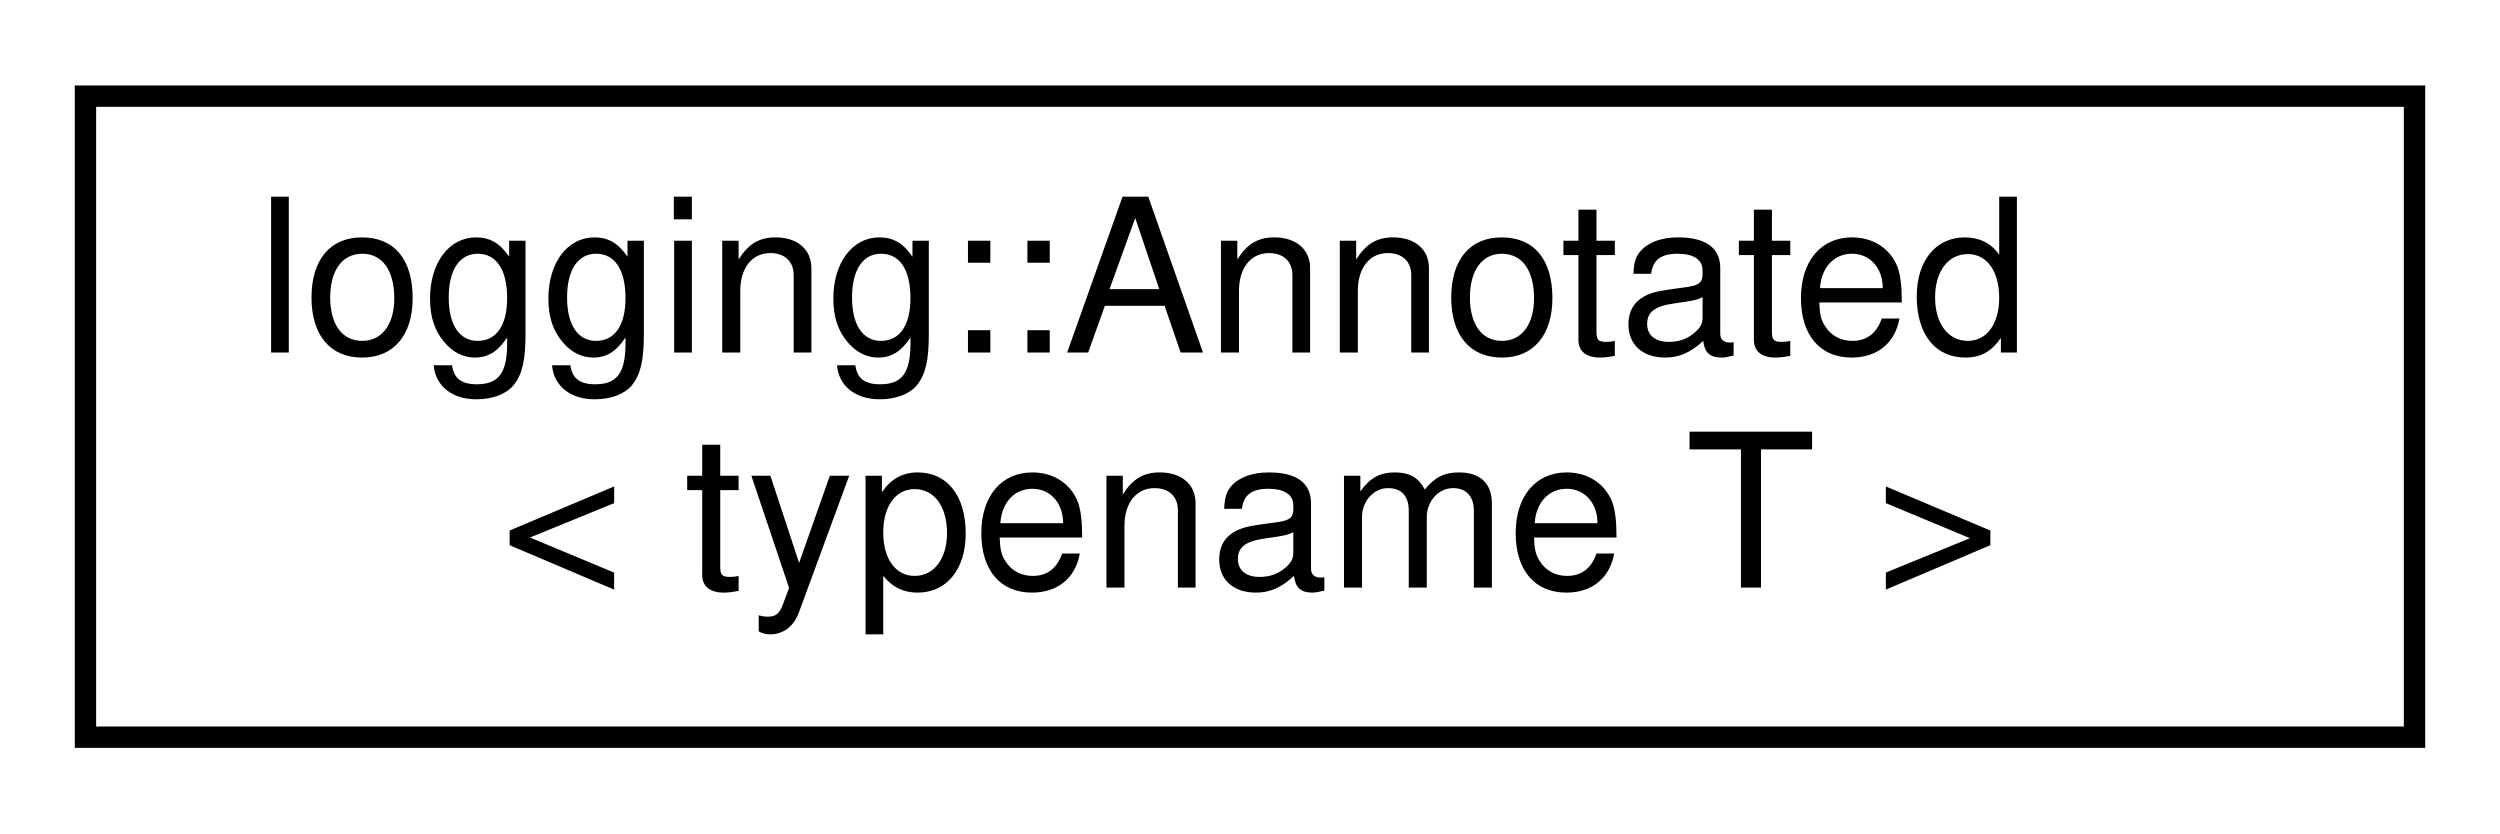
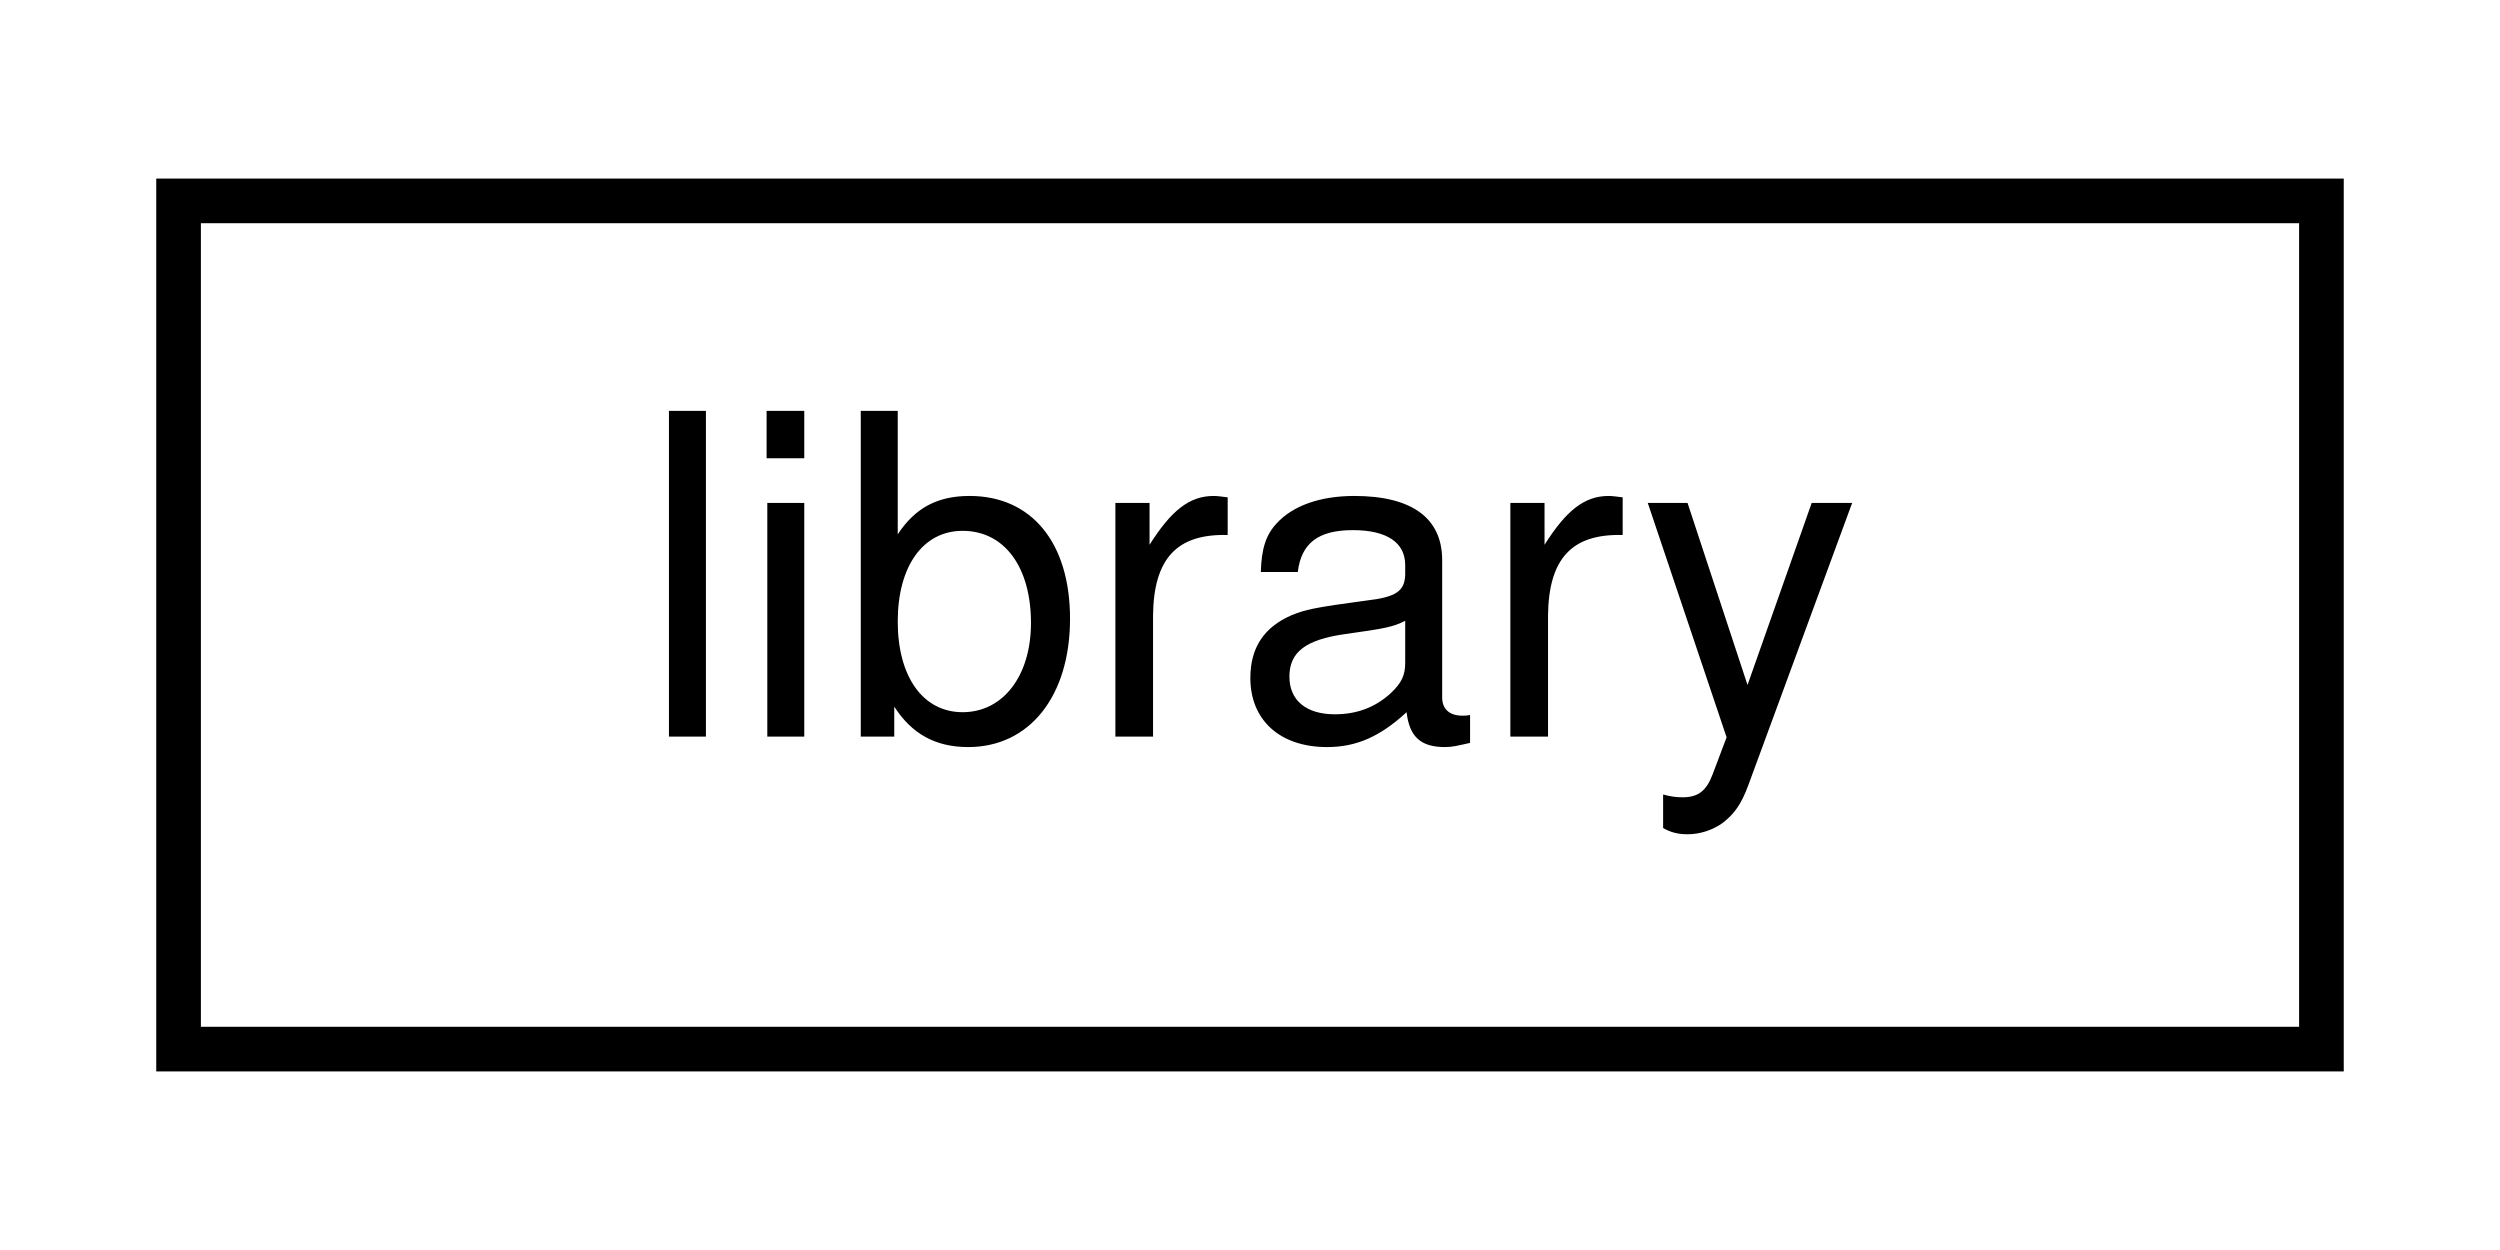
- <svg xmlns="http://www.w3.org/2000/svg" xmlns:xlink="http://www.w3.org/1999/xlink" width="117pt" height="39pt" viewBox="0.00 0.00 117.00 39.00">
-   <g id="graph0" class="graph" transform="scale(1 1) rotate(0) translate(4 35)">
+ <svg xmlns="http://www.w3.org/2000/svg" xmlns:xlink="http://www.w3.org/1999/xlink" width="56pt" height="28pt" viewBox="0.00 0.00 56.00 28.00">
+   <g id="graph0" class="graph" transform="scale(1 1) rotate(0) translate(4 24)">
    <g id="node1" class="node">
      <g id="a_node1">
-         <a target="_parent" xlink:href="../libpalliate/structlogging_1_1Annotated.html" xlink:title=" ">
-           <polygon fill="none" stroke="black" points="0,-0.5 0,-30.5 109,-30.5 109,-0.5 0,-0.5" />
-           <text text-anchor="start" x="8" y="-18.5" font-family="Helvetica,sans-Serif" font-size="10.00">logging::Annotated</text>
-           <text text-anchor="middle" x="54.5" y="-7.5" font-family="Helvetica,sans-Serif" font-size="10.00">&lt; typename T &gt;</text>
+         <a xlink:href="classlibrary.html" target="_top" xlink:title=" ">
+           <polygon fill="none" stroke="black" points="0,-0.5 0,-19.5 48,-19.5 48,-0.5 0,-0.5" />
+           <text text-anchor="middle" x="24" y="-7.5" font-family="Helvetica,sans-Serif" font-size="10.00">library</text>
        </a>
      </g>
    </g>
  </g>
</svg>
